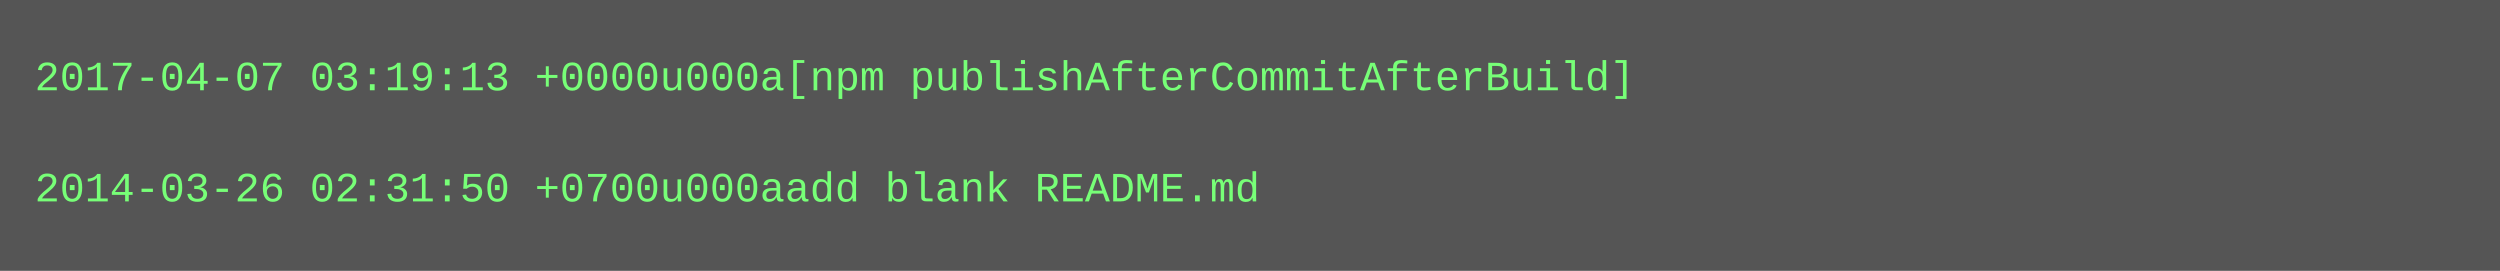
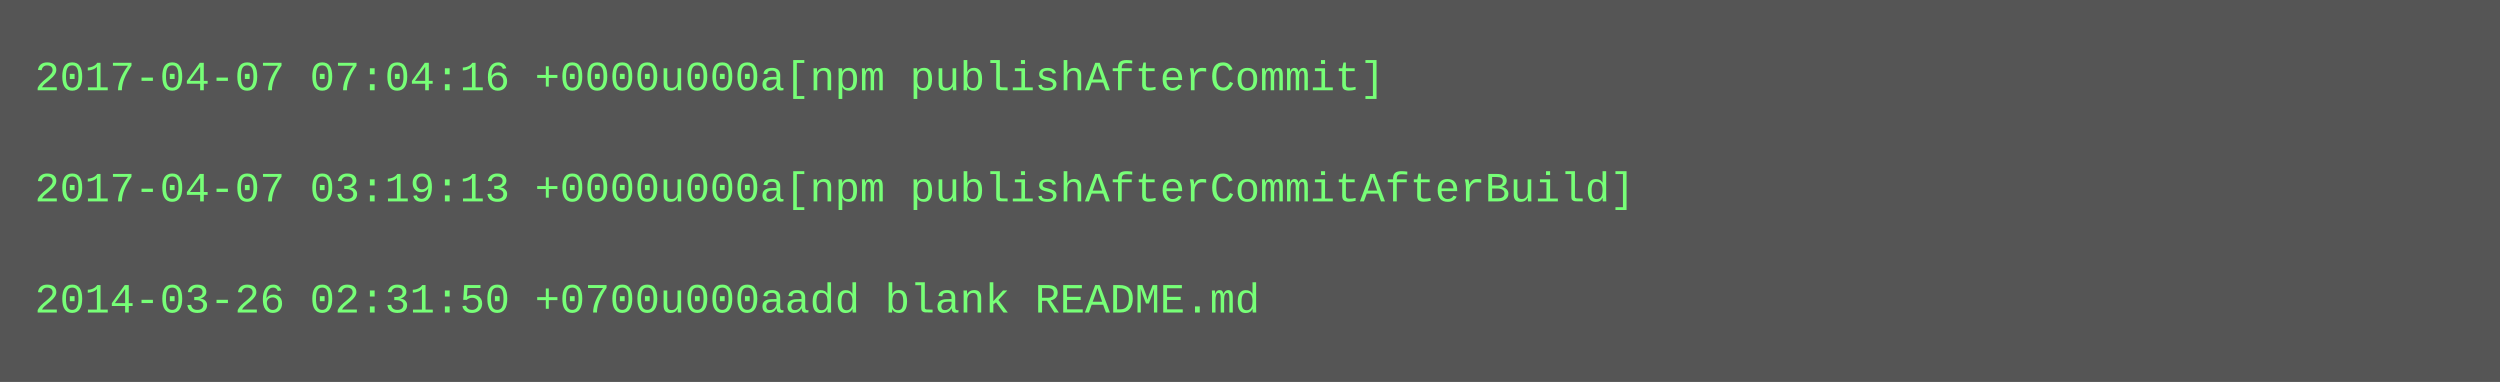
- <svg xmlns="http://www.w3.org/2000/svg" height="78" width="720">
-   <rect height="78" fill="#555" width="720" />
+ <svg xmlns="http://www.w3.org/2000/svg" height="110" width="720">
+   <rect height="110" fill="#555" width="720" />
  <text fill="#7f7" font-family="Courier New" font-size="12" xml:space="preserve">
-     <tspan x="10" y="26">2017-04-07 03:19:13 +0000u000a[npm publishAfterCommitAfterBuild]</tspan>
+     <tspan x="10" y="26">2017-04-07 07:04:16 +0000u000a[npm publishAfterCommit]</tspan>
    <tspan x="10" y="42" />
-     <tspan x="10" y="58">2014-03-26 02:31:50 +0700u000aadd blank README.md</tspan>
+     <tspan x="10" y="58">2017-04-07 03:19:13 +0000u000a[npm publishAfterCommitAfterBuild]</tspan>
+     <tspan x="10" y="74" />
+     <tspan x="10" y="90">2014-03-26 02:31:50 +0700u000aadd blank README.md</tspan>
  </text>
</svg>
